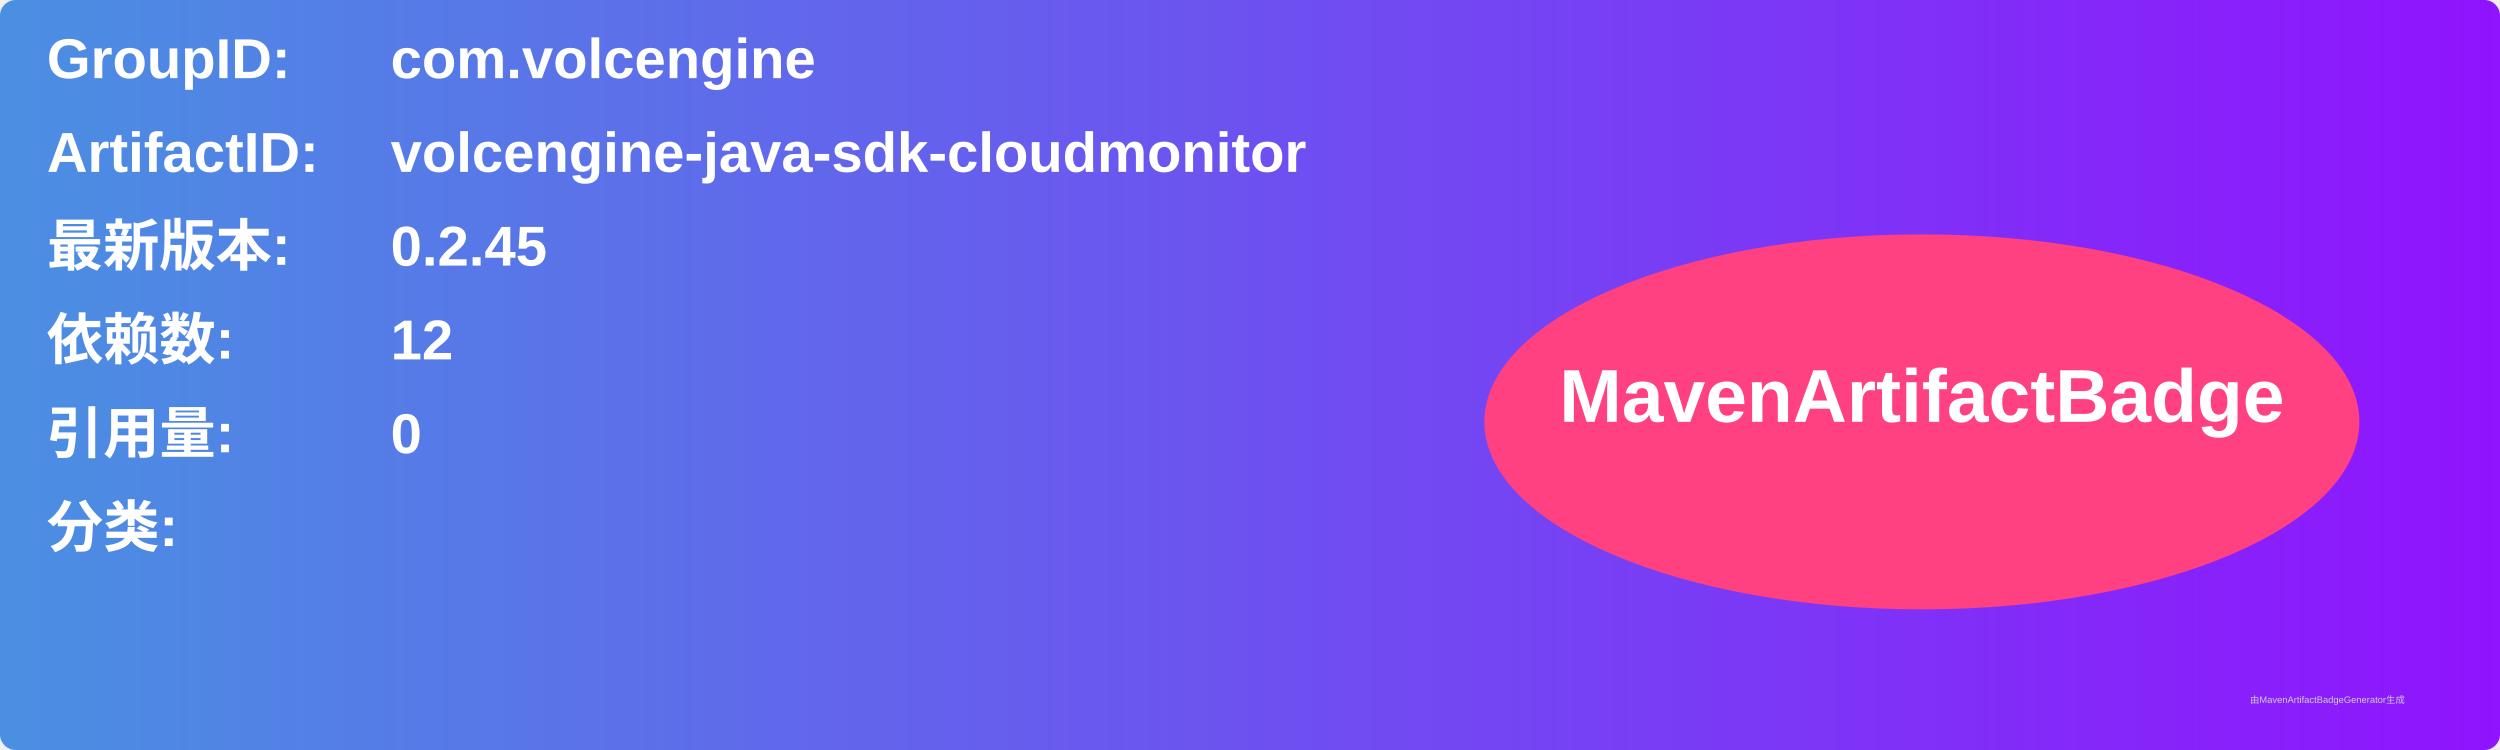
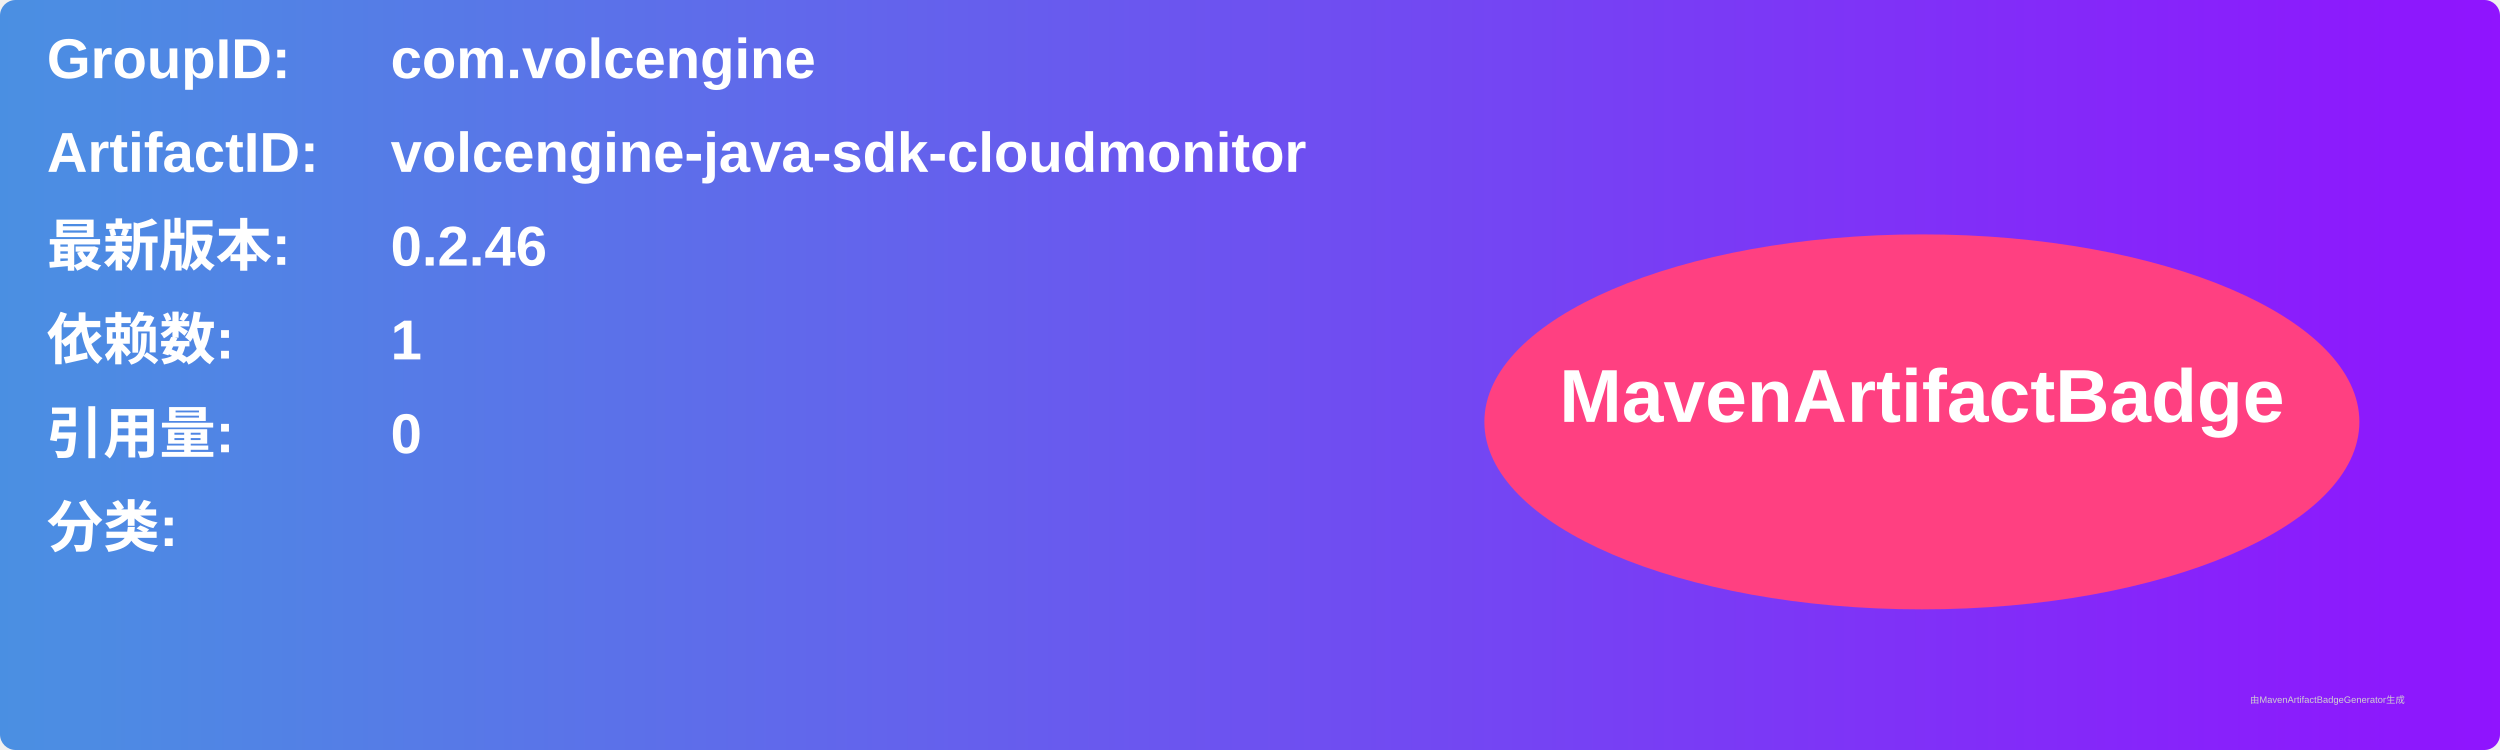
<svg xmlns="http://www.w3.org/2000/svg" width="800" height="240" viewBox="0 0 800 240">
  <linearGradient id="grad" x1="0%" y1="0%" x2="100%" y2="0%">
    <stop offset="0%" stop-color="#4a90e2" />
    <stop offset="100%" stop-color="#9013fe" />
  </linearGradient>
  <rect width="100%" height="100%" rx="5" ry="5" fill="url(#grad)" />
  <g transform="translate(15, 15)">
    <text x="0" y="10" font-family="Arial" font-size="18" fill="white" font-weight="bold" width="260">GroupID:</text>
    <text x="110" y="10" font-family="Arial" font-size="18" fill="white" font-weight="bold" width="460">com.volcengine</text>
    <text x="0" y="40" font-family="Arial" font-size="18" fill="white" font-weight="bold" width="260">ArtifactID:</text>
    <text x="110" y="40" font-family="Arial" font-size="18" fill="white" font-weight="bold" width="460">volcengine-java-sdk-cloudmonitor</text>
    <text x="0" y="70" font-family="Arial" font-size="18" fill="white" font-weight="bold">最新版本:</text>
    <text x="110" y="70" font-family="Arial" font-size="18" fill="white" font-weight="bold">
-       <tspan font-weight="bold">0.2.45</tspan>
+       <tspan font-weight="bold">0.2.46</tspan>
    </text>
    <text x="0" y="100" font-family="Arial" font-size="18" fill="white" font-weight="bold">依赖数: </text>
    <text x="110" y="100" font-family="Arial" font-size="18" fill="white">
-       <tspan font-weight="bold">12</tspan>
+       <tspan font-weight="bold">1</tspan>
    </text>
    <text x="0" y="130" font-family="Arial" font-size="18" fill="white" font-weight="bold">引用量: </text>
    <text x="110" y="130" font-family="Arial" font-size="18" fill="white">
      <tspan font-weight="bold">0</tspan>
    </text>
    <text x="0" y="160" font-family="Arial" font-size="18" fill="white" font-weight="bold">分类:</text>
    <text x="10" y="190" font-family="Arial" font-size="10" fill="white">
      <tspan font-weight="bold" />
    </text>
    <ellipse cx="600" cy="120" rx="140" ry="60" fill="#ff4081" />
    <text x="600" y="120" text-anchor="middle" font-family="Arial" font-size="24" fill="white" font-weight="bold">MavenArtifactBadge</text>
  </g>
  <text x="720" y="225" font-family="Arial" font-size="3" fill="#d0d0d0">由MavenArtifactBadgeGenerator生成</text>
</svg>
